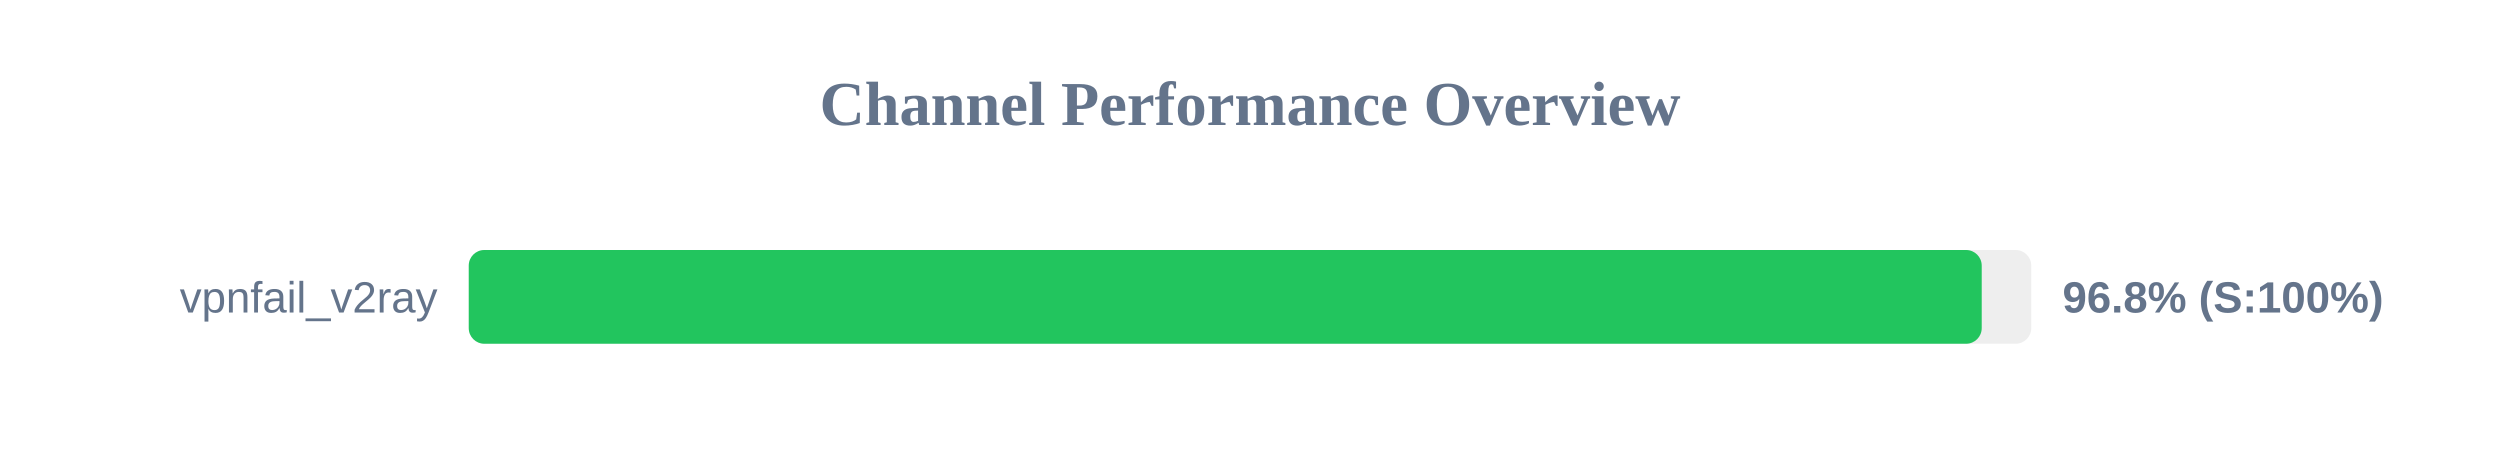
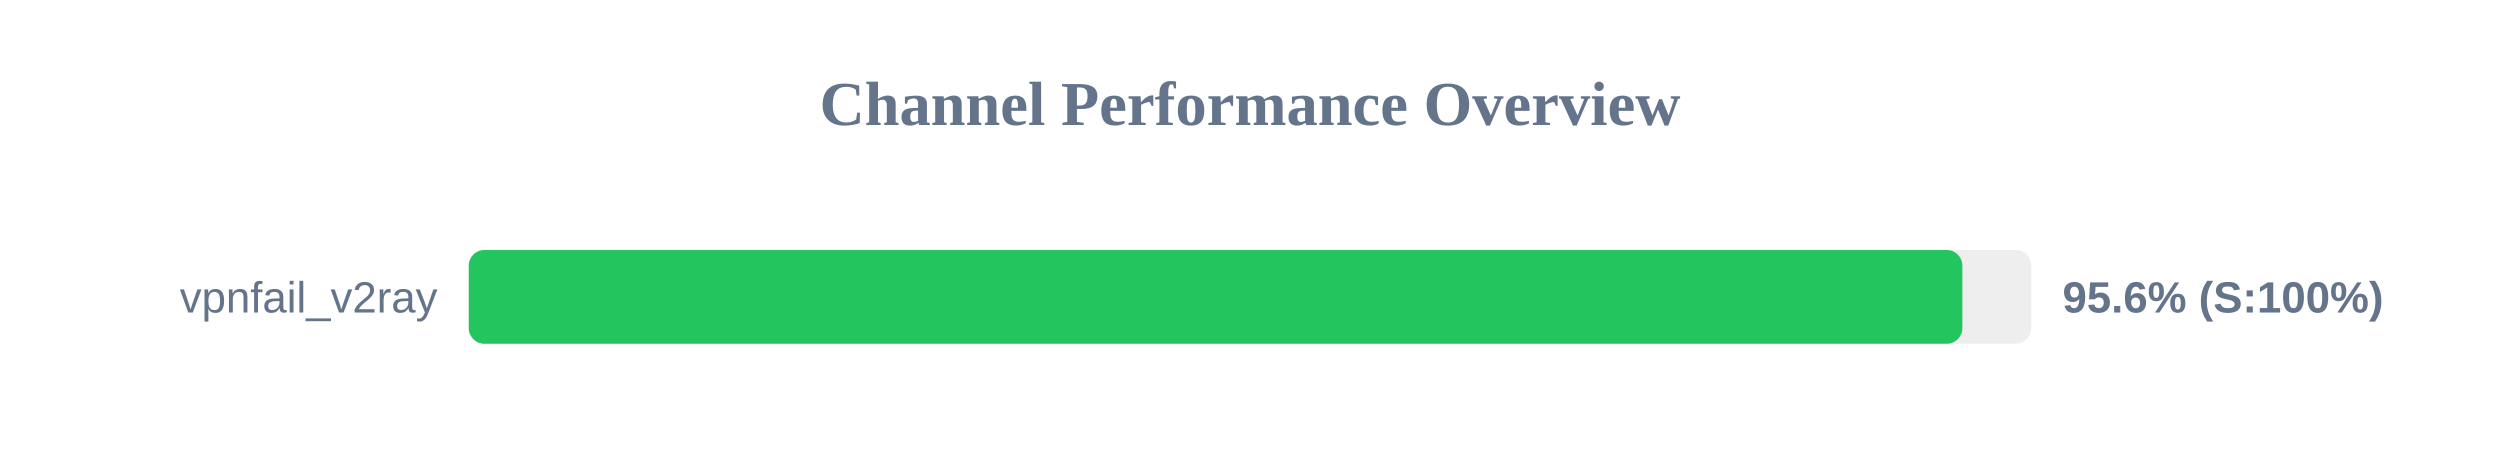
<svg xmlns="http://www.w3.org/2000/svg" width="800" height="150" version="1.1">
  <style>
        .row { font: 14px Arial; fill: #64748b; }
        .score { font: bold 14px Arial; fill: #64748b; }
    </style>
  <text x="400" y="40" text-anchor="middle" font-size="20px" font-weight="bold" fill="#64748b">Channel Performance Overview</text>
  <rect x="150" y="80" width="500" height="30" fill="#eee" rx="5" />
-   <rect x="150" y="80" width="484.15" height="30" fill="#22c55e" rx="5" />
+   <rect x="150" y="80" width="477.95" height="30" fill="#22c55e" rx="5" />
  <text x="140" y="100" text-anchor="end" class="row">vpnfail_v2ray</text>
-   <text x="660" y="100" text-anchor="start" class="score">96.8% (S:100%)</text>
+   <text x="660" y="100" text-anchor="start" class="score">95.6% (S:100%)</text>
</svg>
